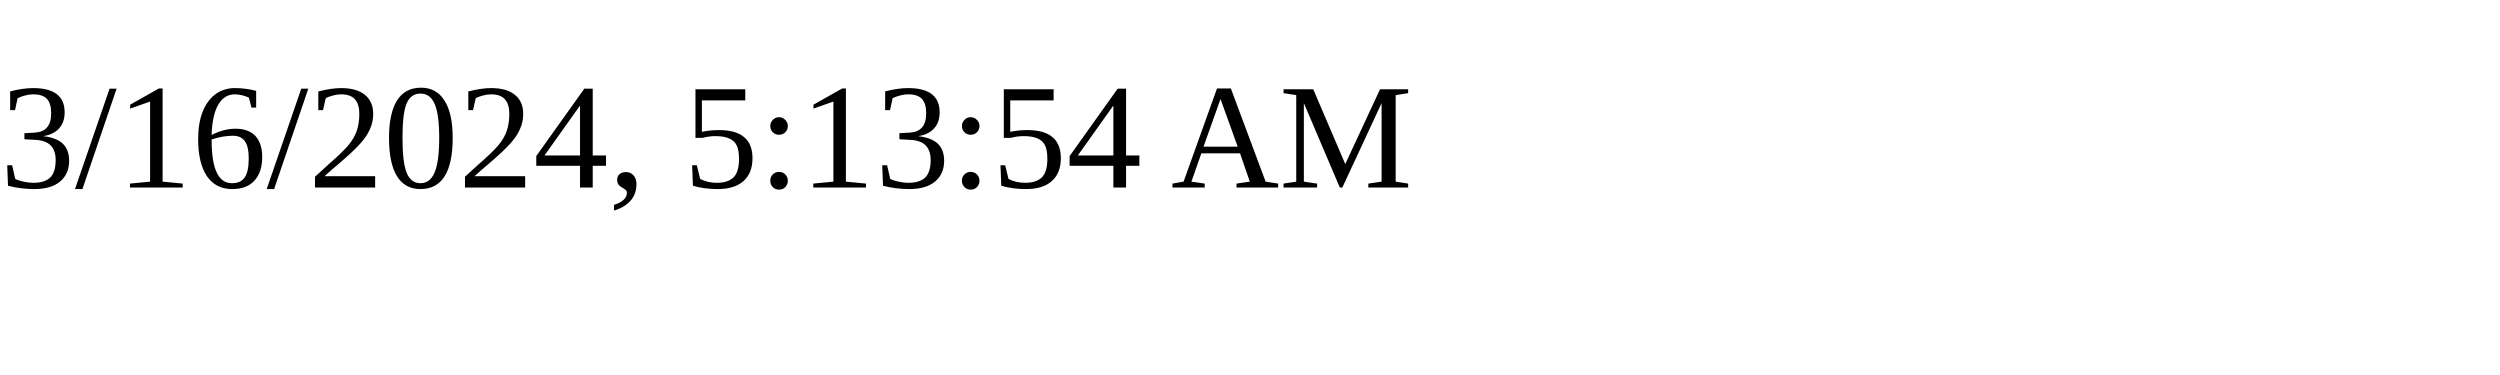
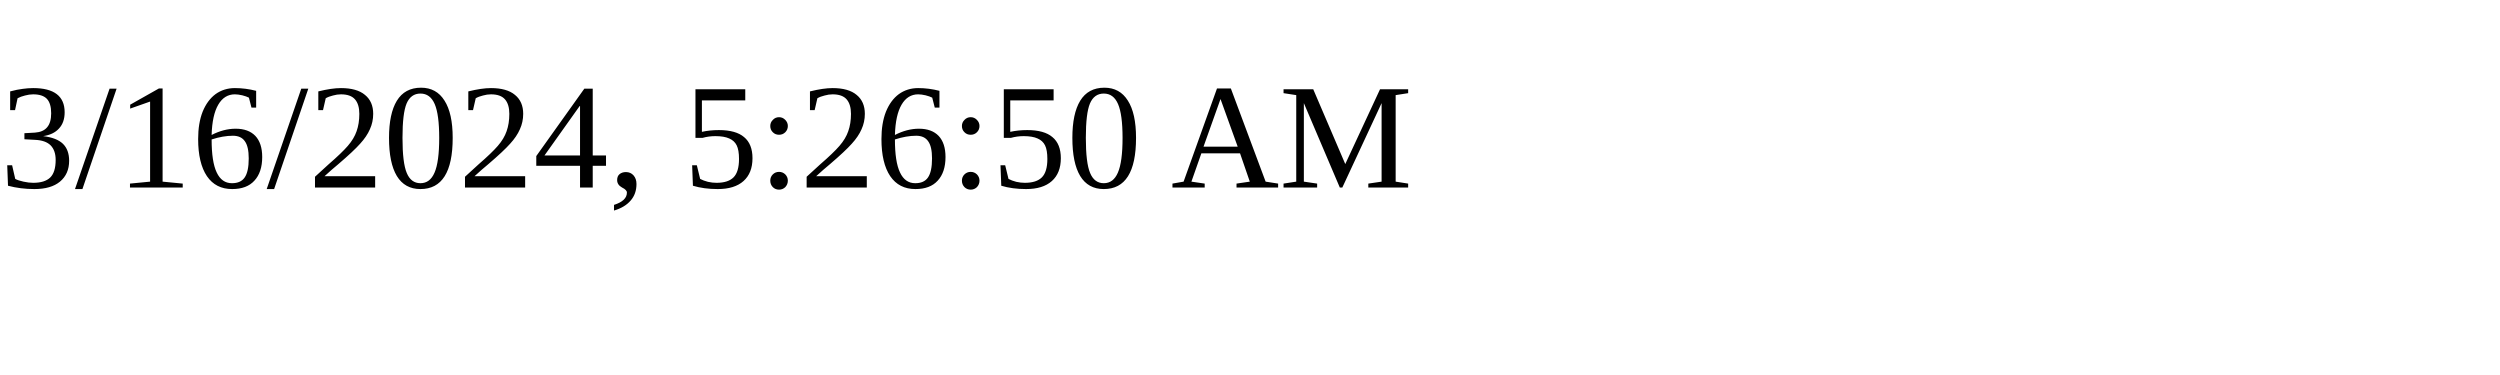
<svg xmlns="http://www.w3.org/2000/svg" height="30" width="200">
-   <text x="0" y="15">3/16/2024, 5:13:54 AM</text>
+   <text x="0" y="15">3/16/2024, 5:26:50 AM</text>
</svg>
